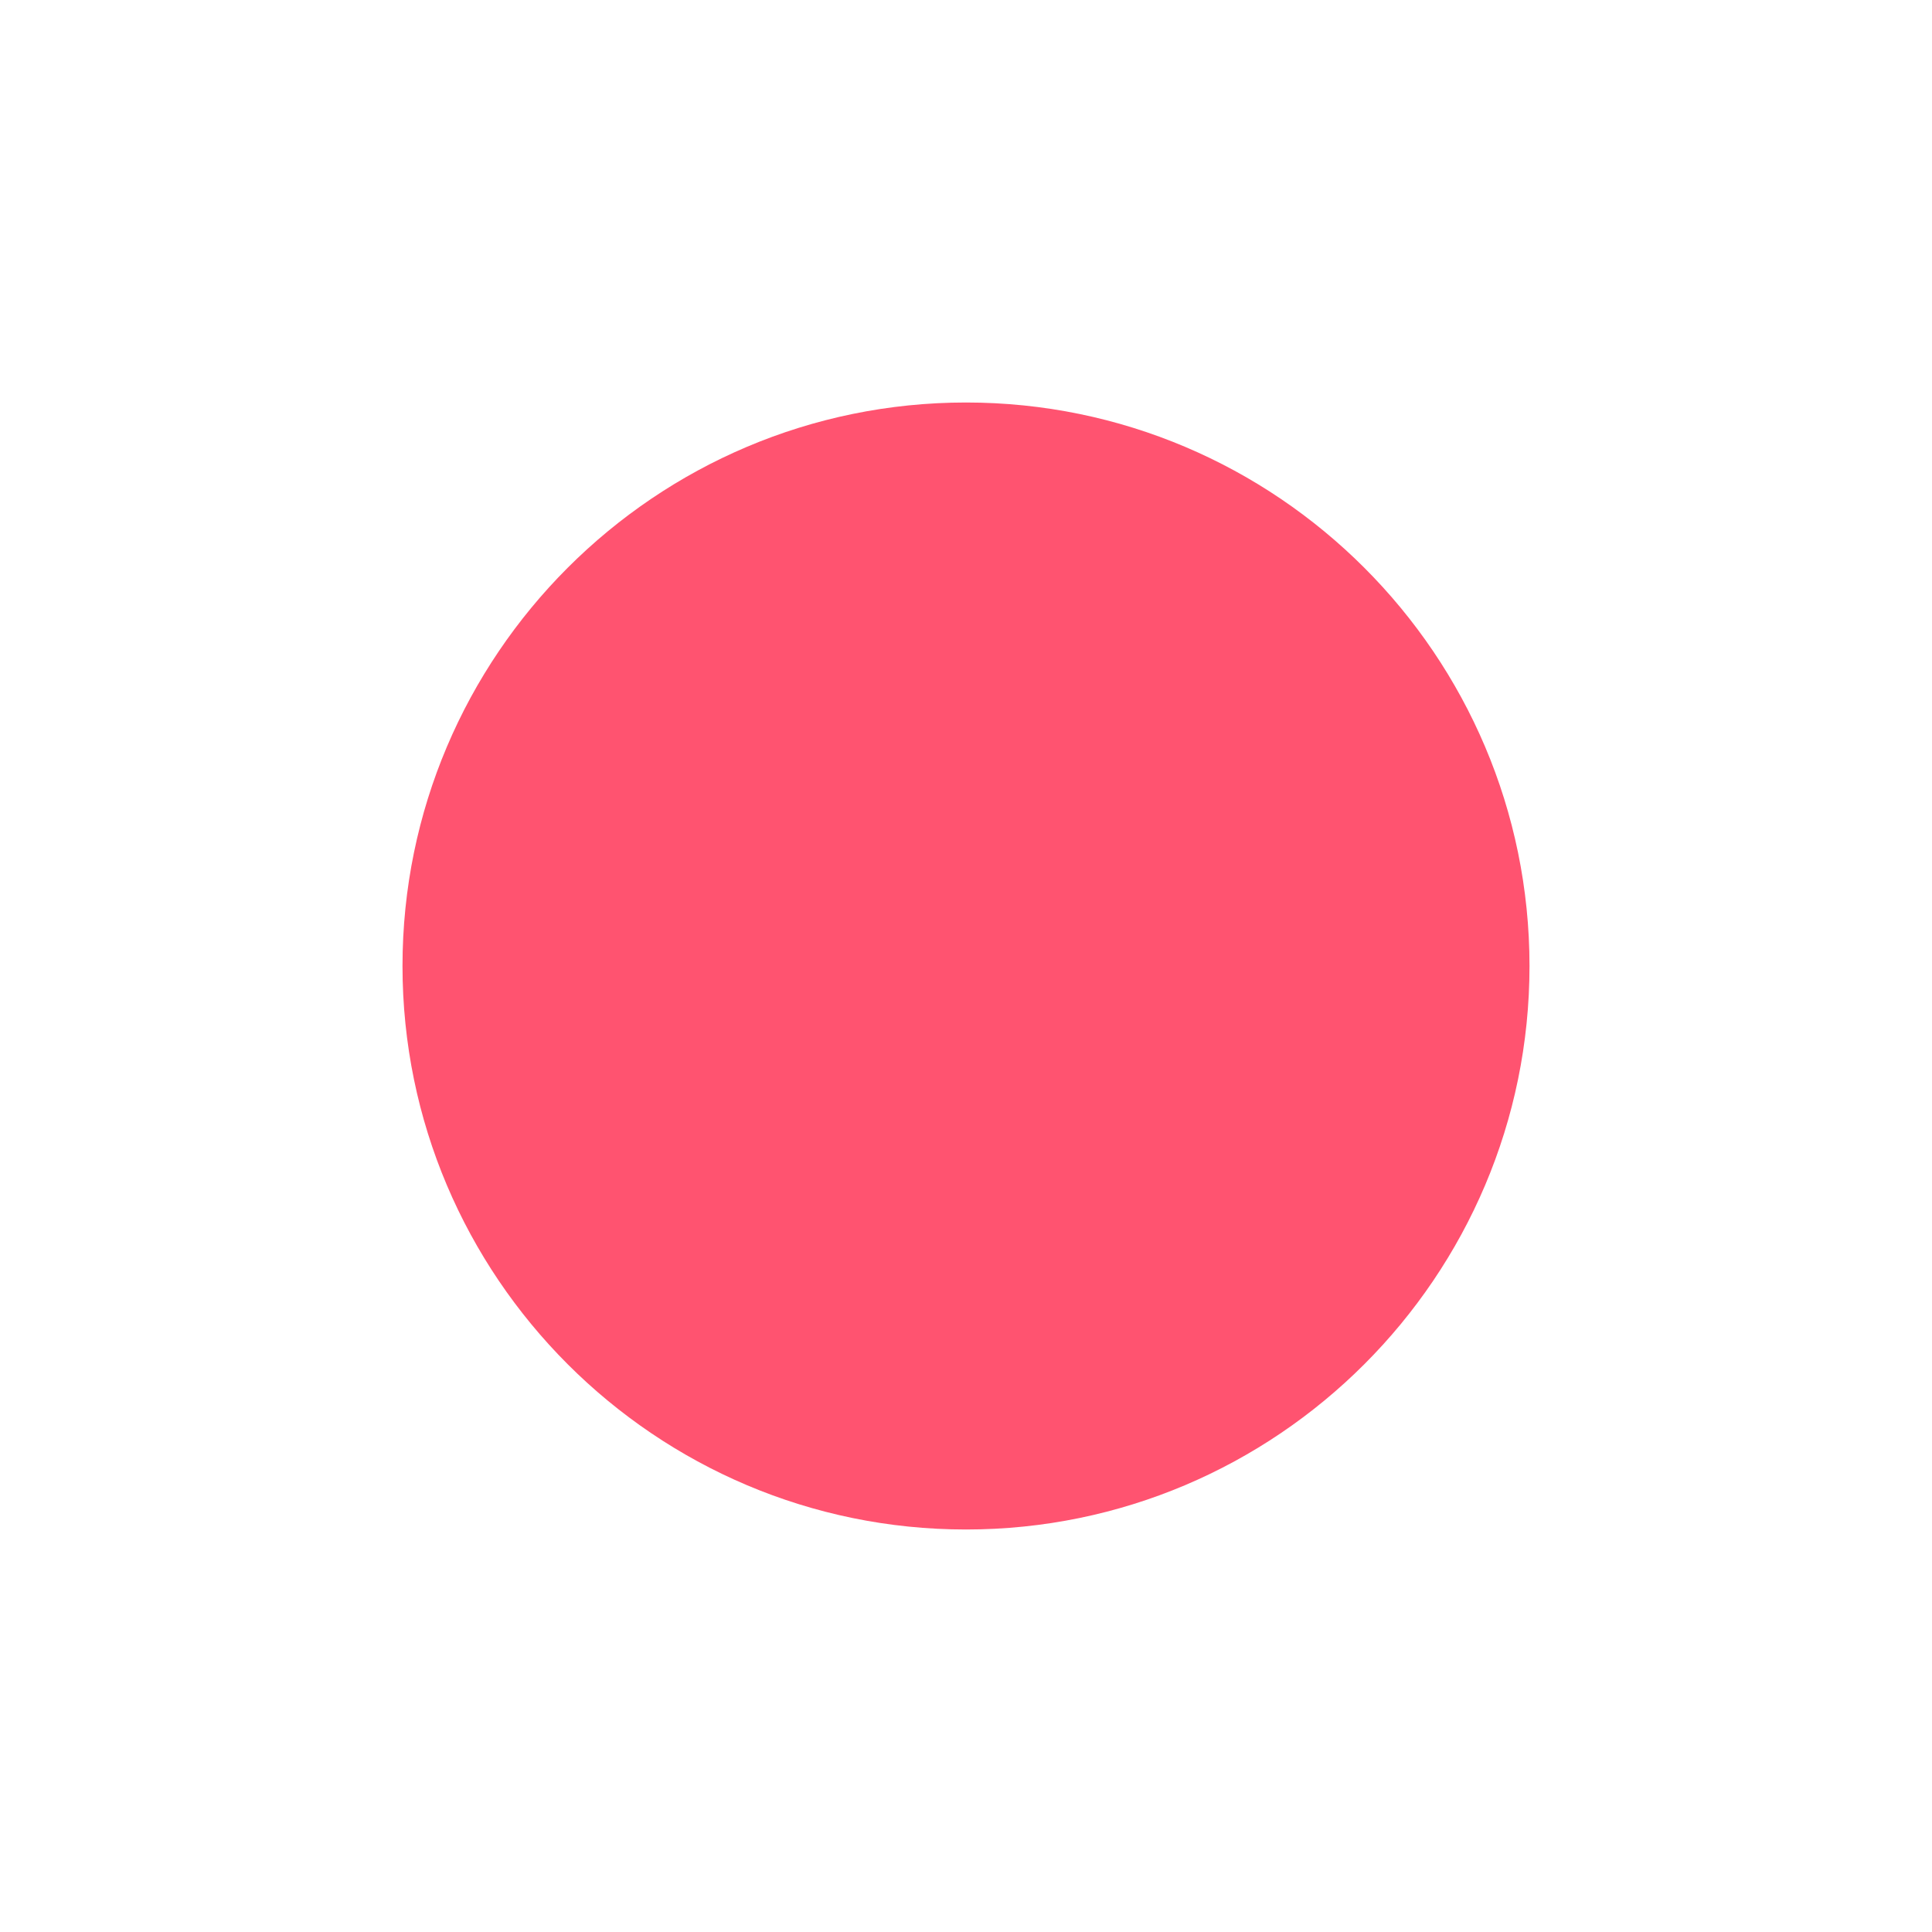
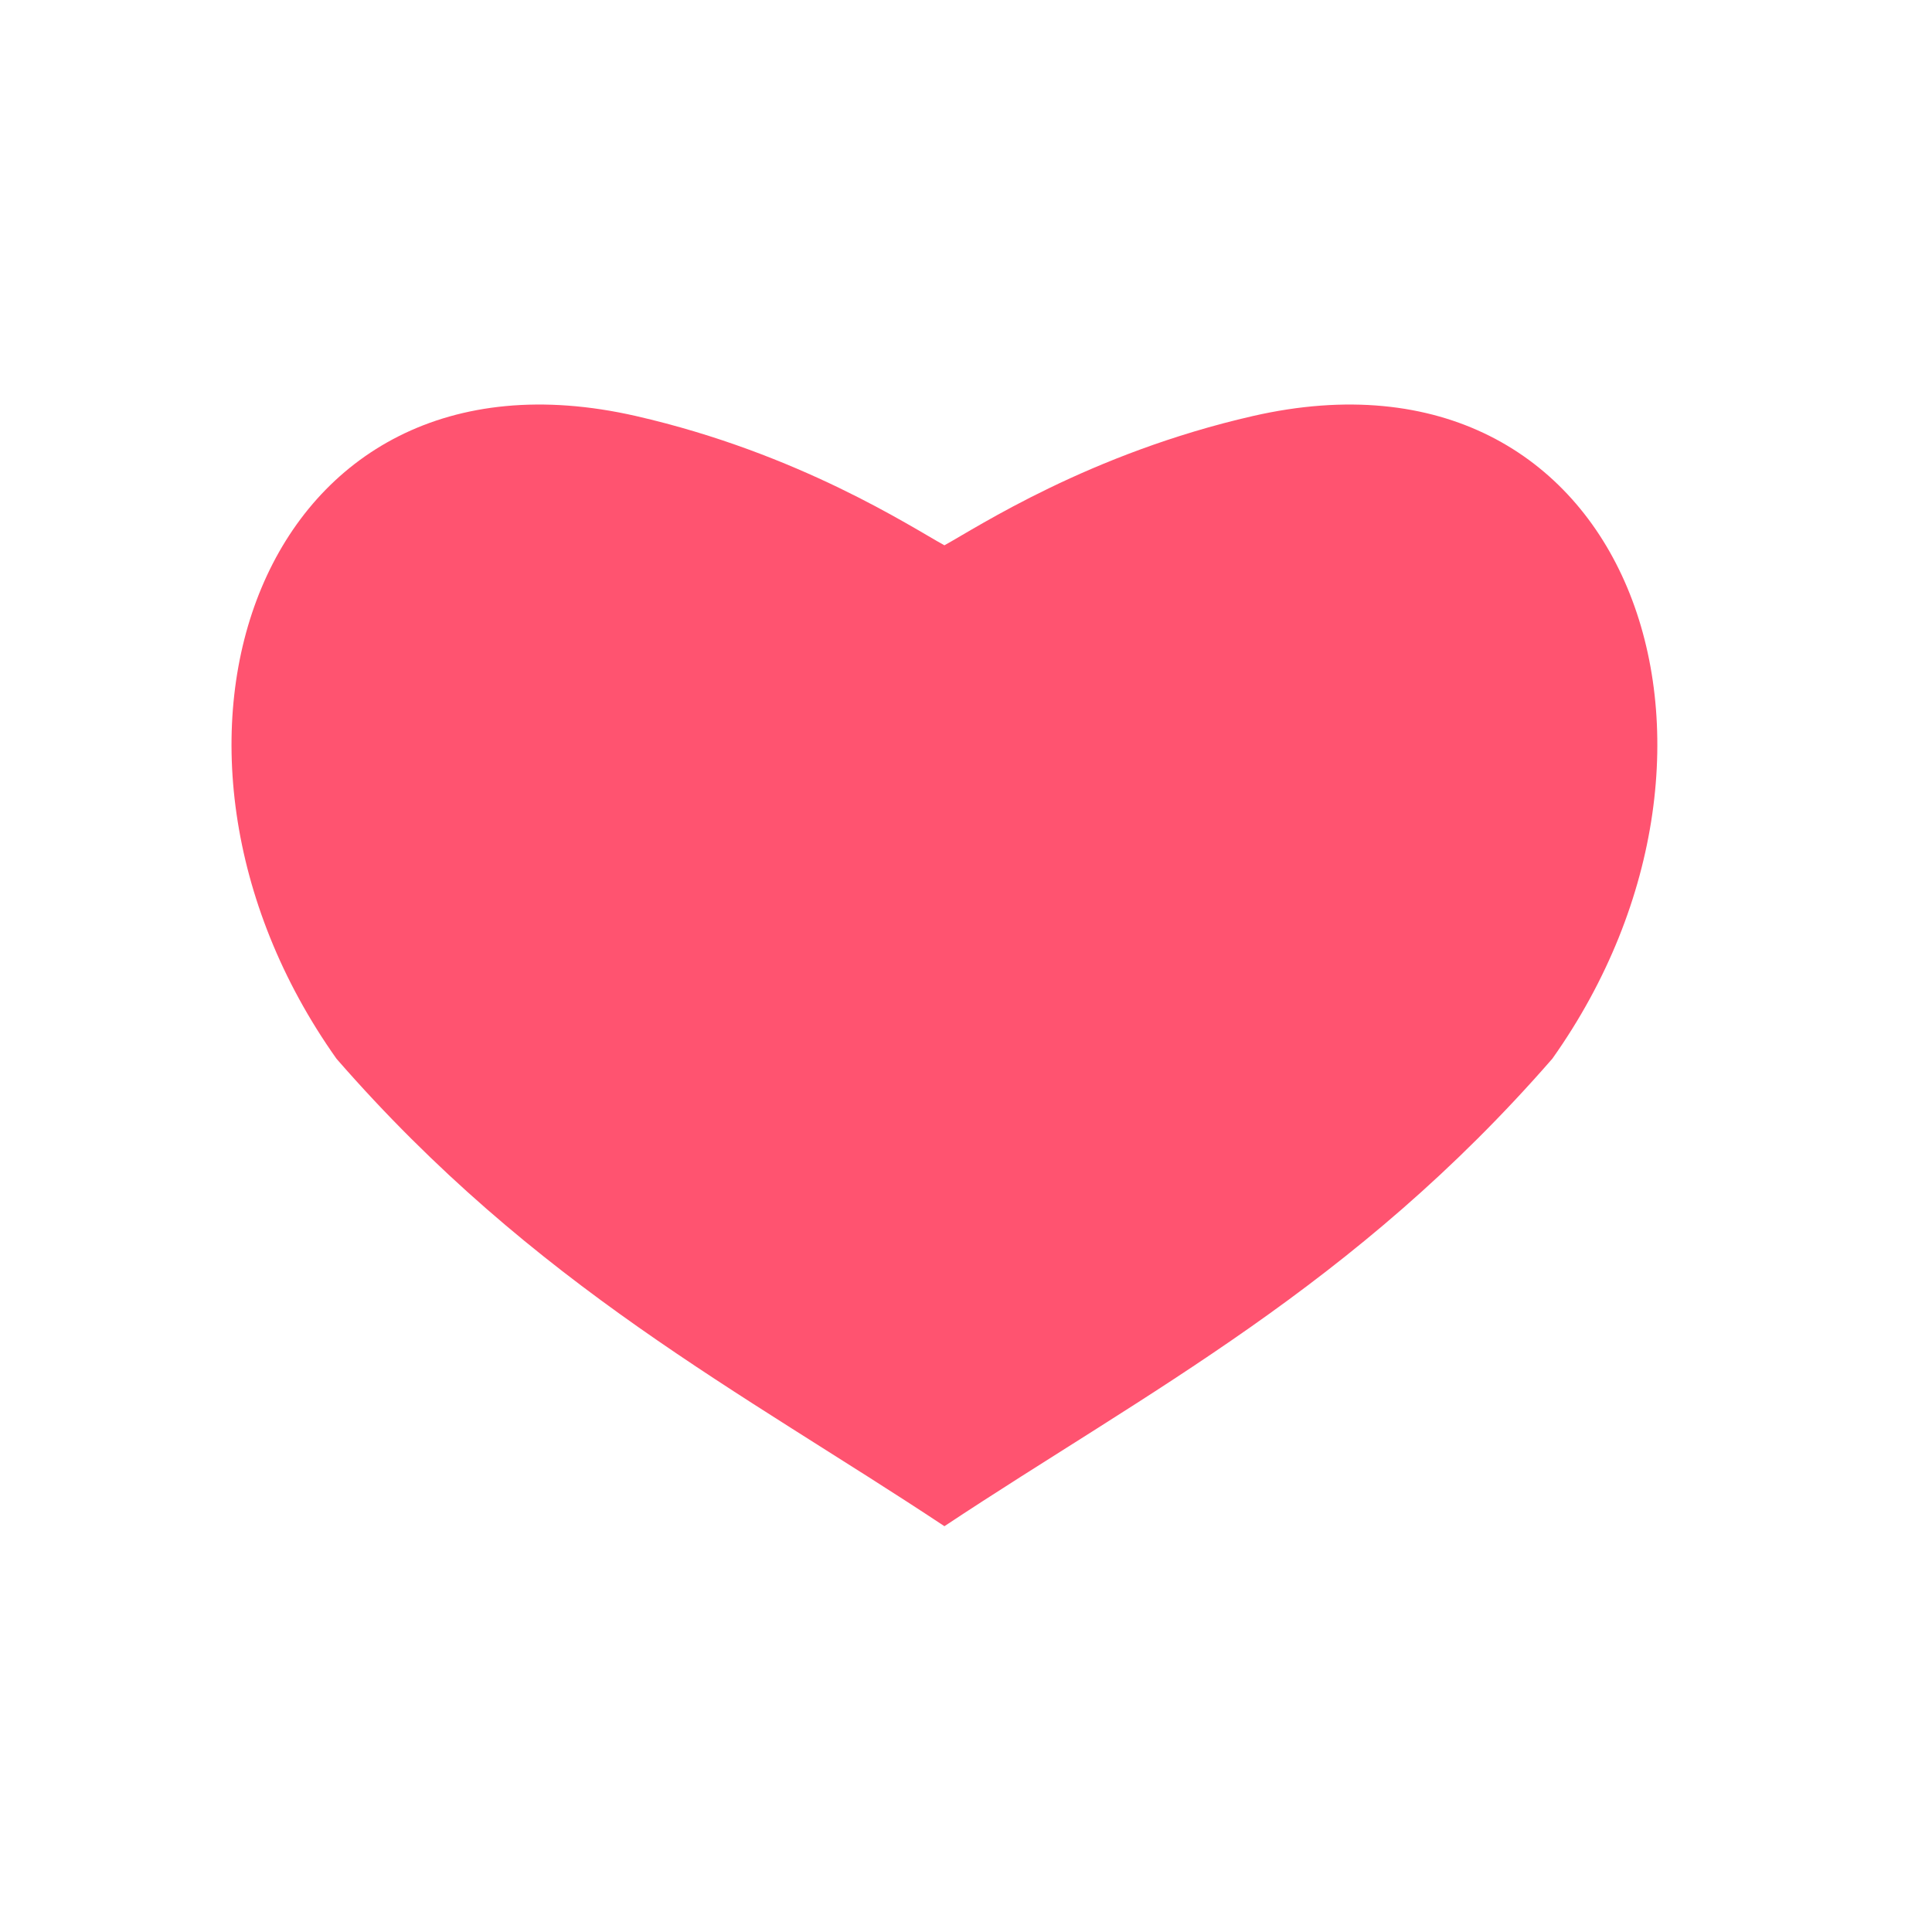
- <svg xmlns="http://www.w3.org/2000/svg" version="1.1" width="16px" height="16px" fill="#ff5370" viewBox="0 0 24 24">
-   <path d="M19,12C19,15.86 15.86,19 12,19C8.14,19 5,15.86 5,12C5,8.14 8.14,5 12,5C15.86,5 19,8.14 19,12Z" />
+ <svg xmlns="http://www.w3.org/2000/svg" version="1.1" width="16px" height="16px" fill="#ff5370" viewBox="0 0 24 24" id="svg4">
+   <defs id="defs8" />
+   <path id="path1445-6" d="m 11.732,6.774 c 0.412,-0.227 1.802,-1.142 3.832,-1.606 4.681,-1.069 6.48,4.092 3.72,7.983 -2.466,2.832 -5.025,4.132 -7.552,5.808 C 9.206,17.284 6.646,15.983 4.18,13.152 1.42,9.26 3.219,4.099 7.9,5.168 9.93,5.632 11.32,6.548 11.732,6.774" style="fill-opacity:1;stroke:#00000f;stroke-width:0;stroke-linecap:round;stroke-linejoin:miter;stroke-miterlimit:4.7;stroke-dasharray:none;stroke-opacity:0.941" />
</svg>
